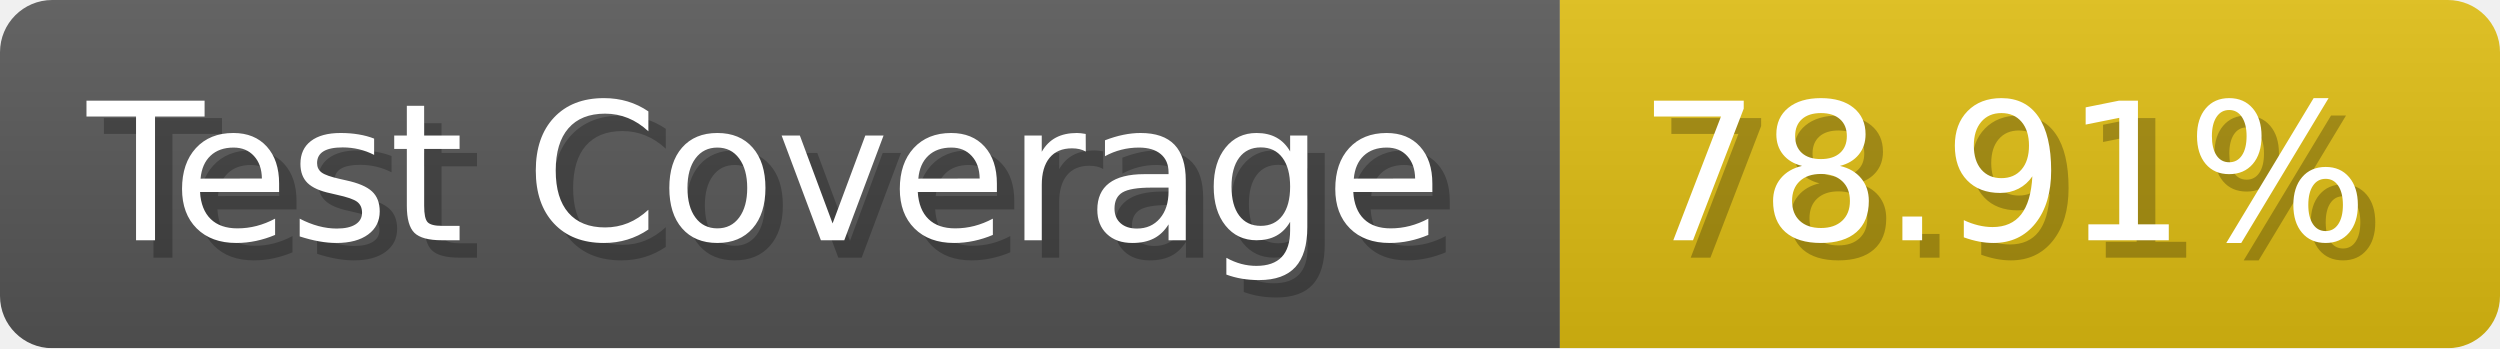
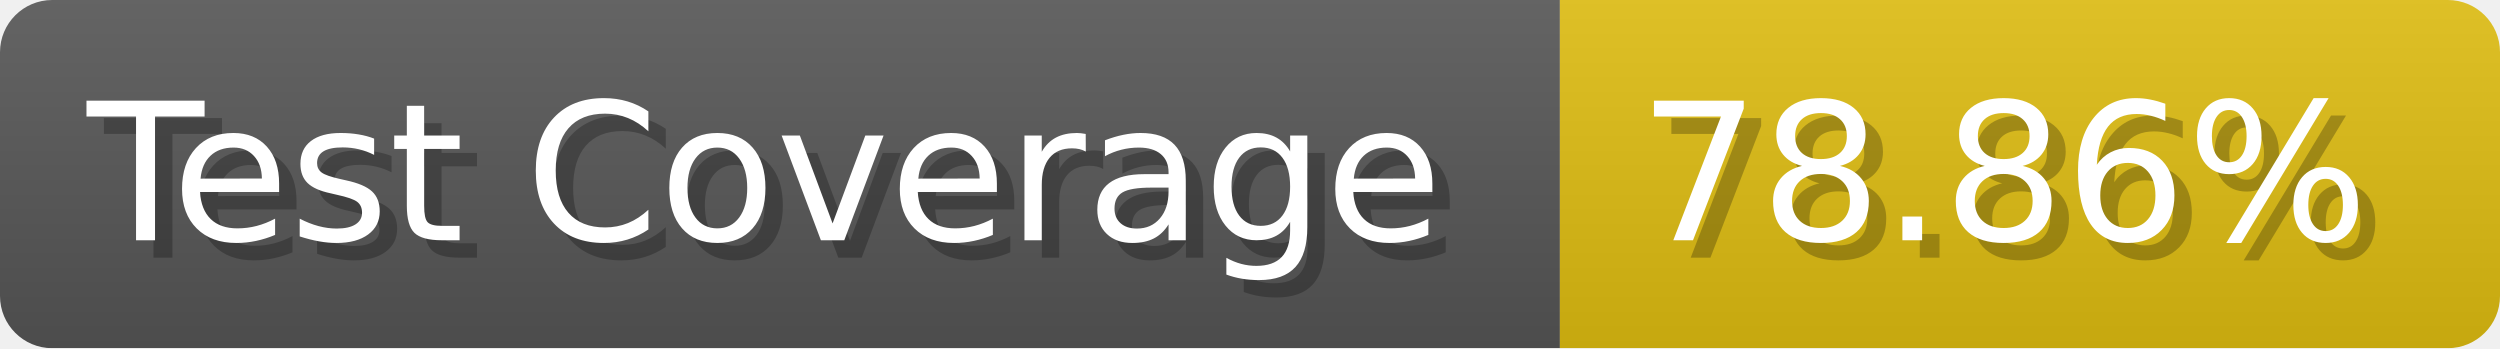
- <svg xmlns="http://www.w3.org/2000/svg" width="143.6" height="20" viewBox="0 0 1436 200" role="img" aria-label="Test Coverage: 78.91%">
+ <svg xmlns="http://www.w3.org/2000/svg" width="143.6" height="20" viewBox="0 0 1436 200" role="img" aria-label="Test Coverage: 78.86%">
  <linearGradient id="a" x2="0" y2="100%">
    <stop offset="0" stop-opacity=".1" stop-color="#EEE" />
    <stop offset="1" stop-opacity=".1" />
  </linearGradient>
  <mask id="m">
    <rect width="1436" height="200" rx="30" fill="#FFF" />
  </mask>
  <g mask="url(#m)">
    <rect width="896" height="200" fill="#555" />
    <rect width="540" height="200" fill="#DB1" x="896" />
    <rect width="1436" height="200" fill="url(#a)" />
  </g>
  <g aria-hidden="true" fill="#fff" text-anchor="start" font-family="Verdana,DejaVu Sans,sans-serif" font-size="110">
    <text x="60" y="148" textLength="796" fill="#000" opacity="0.25">Test Coverage</text>
    <text x="50" y="138" textLength="796">Test Coverage</text>
-     <text x="951" y="148" textLength="440" fill="#000" opacity="0.25">78.91%</text>
-     <text x="941" y="138" textLength="440">78.91%</text>
+     <text x="951" y="148" textLength="440" fill="#000" opacity="0.25">78.86%</text>
+     <text x="941" y="138" textLength="440">78.86%</text>
  </g>
</svg>
